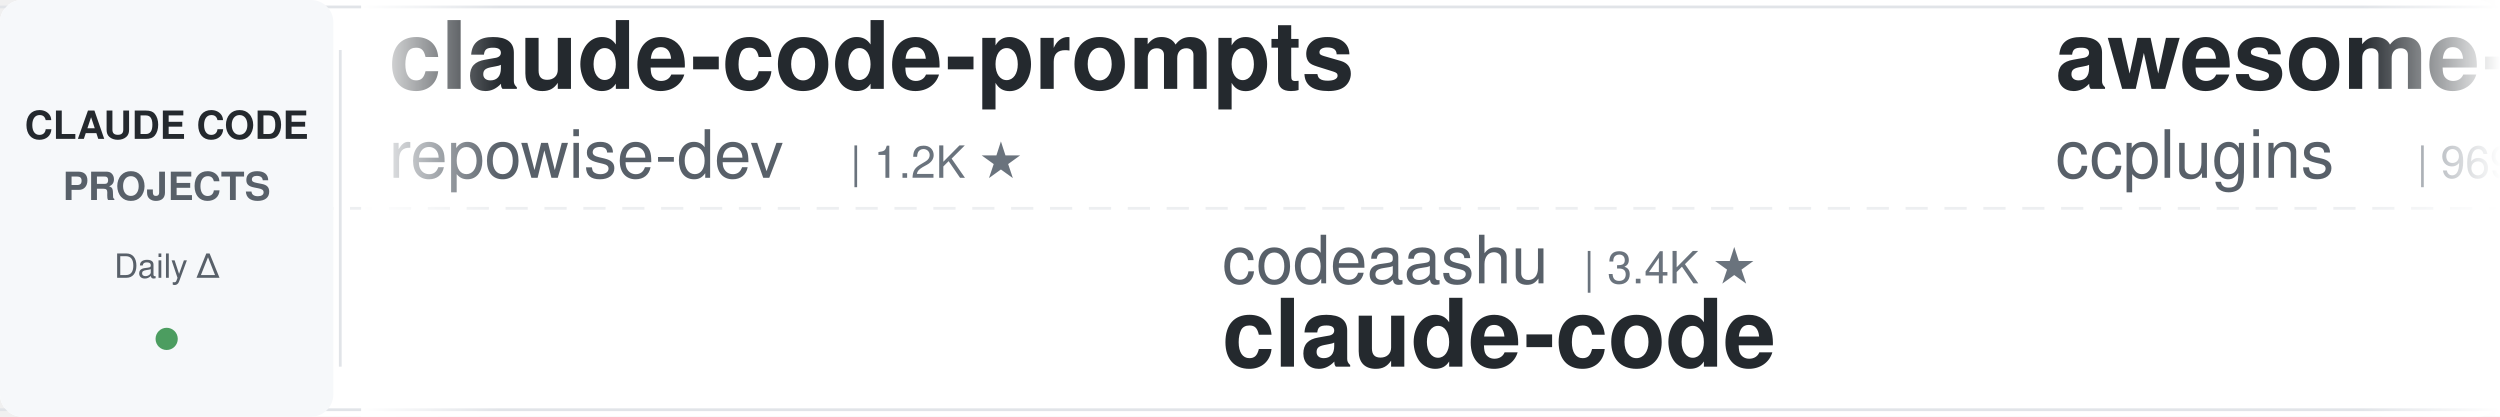
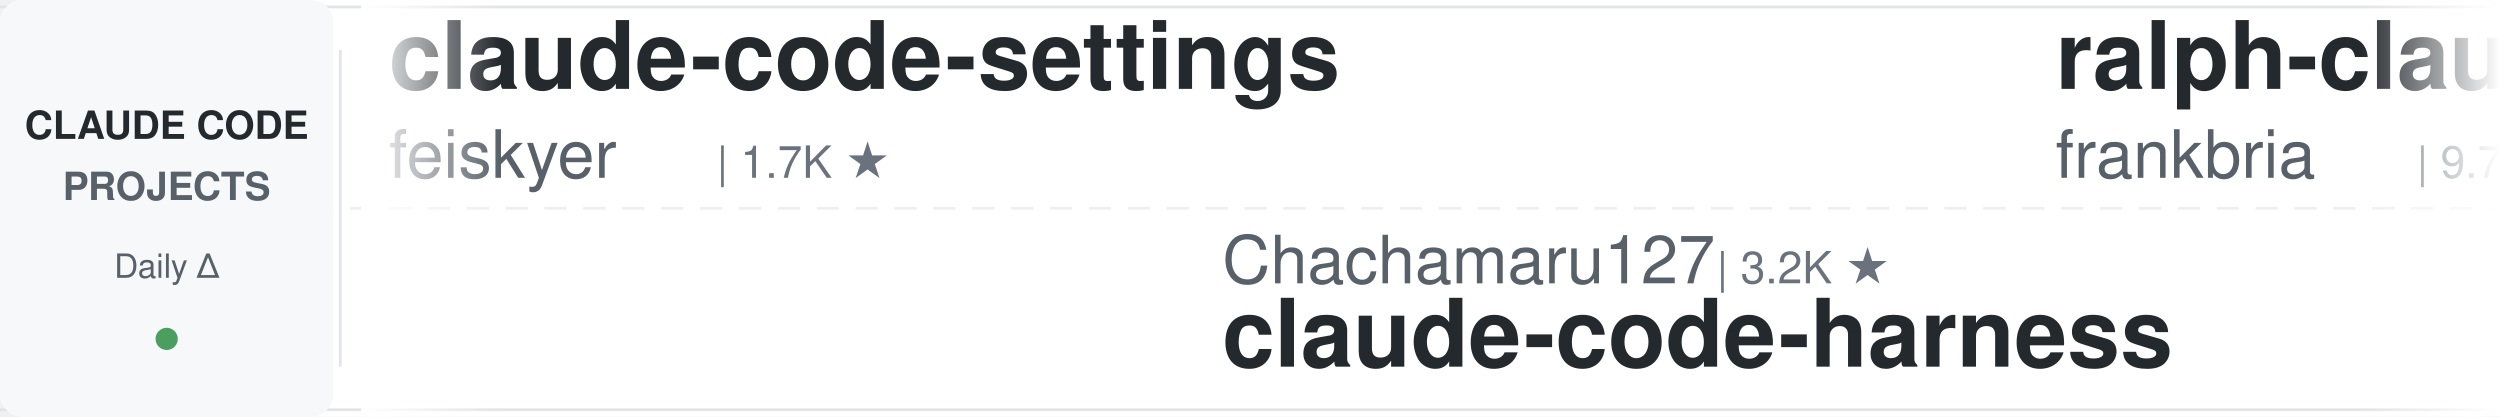
<svg xmlns="http://www.w3.org/2000/svg" width="900" height="150">
  <defs>
    <linearGradient id="awesomeLeftFade" x1="0%" y1="0%" x2="100%" y2="0%">
      <stop offset="0%" style="stop-color:#ffffff;stop-opacity:1" />
      <stop offset="100%" style="stop-color:#ffffff;stop-opacity:0" />
    </linearGradient>
    <linearGradient id="awesomeRightFade" x1="0%" y1="0%" x2="100%" y2="0%">
      <stop offset="0%" style="stop-color:#ffffff;stop-opacity:0" />
      <stop offset="100%" style="stop-color:#ffffff;stop-opacity:1" />
    </linearGradient>
  </defs>
  <rect width="900" height="150" fill="#ffffff" rx="8" />
  <rect x="0" y="2" width="900" height="1" fill="#e1e4e8" />
  <rect x="0" y="147" width="900" height="1" fill="#e1e4e8" />
  <line x1="0" y1="75" x2="900" y2="75" stroke="#e1e4e8" stroke-width="1" stroke-dasharray="8 6" opacity="0.6" />
  <rect x="0" y="0" width="120" height="150" fill="#f6f8fa" rx="8" />
  <text x="60" y="50" font-family="-apple-system, BlinkMacSystemFont, 'Segoe UI', Helvetica, Arial, sans-serif" font-size="14" font-weight="600" fill="#24292e" text-anchor="middle">CLAUDE CODE</text>
  <text x="60" y="72" font-family="-apple-system, BlinkMacSystemFont, 'Segoe UI', Helvetica, Arial, sans-serif" font-size="14" font-weight="600" fill="#586069" text-anchor="middle">PROJECTS</text>
  <text x="60" y="100" font-family="-apple-system, BlinkMacSystemFont, 'Segoe UI', Helvetica, Arial, sans-serif" font-size="12" font-weight="500" fill="#586069" text-anchor="middle">Daily Δ</text>
  <circle cx="60" cy="122" r="4" fill="#22863a" opacity="0.8" />
  <rect x="122" y="18" width="1" height="114" fill="#e1e4e8" />
  <clipPath id="awesomeTickerClip">
    <rect x="130" y="0" width="770" height="150" />
  </clipPath>
  <g clip-path="url(#awesomeTickerClip)">
    <g id="awesomeTickerItems">
      <animateTransform attributeName="transform" attributeType="XML" type="translate" from="0 0" to="-3000 0" dur="54s" repeatCount="indefinite" />
      <g transform="translate(0, 0)">
-         <text x="140" y="32" font-family="-apple-system, BlinkMacSystemFont, 'Segoe UI', Helvetica, Arial, sans-serif" font-size="34" font-weight="600" fill="#24292e">claude-code-prompts</text>
-         <text x="140" y="64" font-family="-apple-system, BlinkMacSystemFont, 'Segoe UI', Helvetica, Arial, sans-serif" font-size="24" font-weight="400" fill="#586069">repowise-dev</text>
-         <text x="306" y="64" font-family="-apple-system, BlinkMacSystemFont, 'Segoe UI', Helvetica, Arial, sans-serif" font-size="16" font-weight="500" fill="#6a737d">| 1.2K ★</text>
+         <text x="140" y="32" font-family="-apple-system, BlinkMacSystemFont, 'Segoe UI', Helvetica, Arial, sans-serif" font-size="34" font-weight="600" fill="#24292e">claude-code-settings</text>
+         <text x="140" y="64" font-family="-apple-system, BlinkMacSystemFont, 'Segoe UI', Helvetica, Arial, sans-serif" font-size="24" font-weight="400" fill="#586069">feiskyer</text>
+         <text x="258" y="64" font-family="-apple-system, BlinkMacSystemFont, 'Segoe UI', Helvetica, Arial, sans-serif" font-size="16" font-weight="500" fill="#6a737d">| 1.7K ★</text>
      </g>
      <g transform="translate(300, 0)">
-         <text x="140" y="102" font-family="-apple-system, BlinkMacSystemFont, 'Segoe UI', Helvetica, Arial, sans-serif" font-size="24" font-weight="400" fill="#586069">codeaashu</text>
-         <text x="270" y="102" font-family="-apple-system, BlinkMacSystemFont, 'Segoe UI', Helvetica, Arial, sans-serif" font-size="16" font-weight="500" fill="#6a737d">| 3.4K ★</text>
-         <text x="140" y="132" font-family="-apple-system, BlinkMacSystemFont, 'Segoe UI', Helvetica, Arial, sans-serif" font-size="34" font-weight="600" fill="#24292e">claude-code</text>
+         <text x="140" y="102" font-family="-apple-system, BlinkMacSystemFont, 'Segoe UI', Helvetica, Arial, sans-serif" font-size="24" font-weight="400" fill="#586069">Chachamaru127</text>
+         <text x="318" y="102" font-family="-apple-system, BlinkMacSystemFont, 'Segoe UI', Helvetica, Arial, sans-serif" font-size="16" font-weight="500" fill="#6a737d">| 3.2K ★</text>
+         <text x="140" y="132" font-family="-apple-system, BlinkMacSystemFont, 'Segoe UI', Helvetica, Arial, sans-serif" font-size="34" font-weight="600" fill="#24292e">claude-code-harness</text>
      </g>
      <g transform="translate(600, 0)">
-         <text x="140" y="32" font-family="-apple-system, BlinkMacSystemFont, 'Segoe UI', Helvetica, Arial, sans-serif" font-size="34" font-weight="600" fill="#24292e">awesome-claude-code-plug...</text>
-         <text x="140" y="64" font-family="-apple-system, BlinkMacSystemFont, 'Segoe UI', Helvetica, Arial, sans-serif" font-size="24" font-weight="400" fill="#586069">ccplugins</text>
-         <text x="270" y="64" font-family="-apple-system, BlinkMacSystemFont, 'Segoe UI', Helvetica, Arial, sans-serif" font-size="16" font-weight="500" fill="#6a737d">| 969 ★</text>
+         <text x="140" y="32" font-family="-apple-system, BlinkMacSystemFont, 'Segoe UI', Helvetica, Arial, sans-serif" font-size="34" font-weight="600" fill="#24292e">ralph-claude-code</text>
+         <text x="140" y="64" font-family="-apple-system, BlinkMacSystemFont, 'Segoe UI', Helvetica, Arial, sans-serif" font-size="24" font-weight="400" fill="#586069">frankbria</text>
+         <text x="270" y="64" font-family="-apple-system, BlinkMacSystemFont, 'Segoe UI', Helvetica, Arial, sans-serif" font-size="16" font-weight="500" fill="#6a737d">| 9.7K ★</text>
      </g>
      <g transform="translate(900, 0)">
-         <text x="140" y="102" font-family="-apple-system, BlinkMacSystemFont, 'Segoe UI', Helvetica, Arial, sans-serif" font-size="24" font-weight="400" fill="#586069">oboard</text>
-         <text x="234" y="102" font-family="-apple-system, BlinkMacSystemFont, 'Segoe UI', Helvetica, Arial, sans-serif" font-size="16" font-weight="500" fill="#6a737d">| 3.3K ★</text>
-         <text x="140" y="132" font-family="-apple-system, BlinkMacSystemFont, 'Segoe UI', Helvetica, Arial, sans-serif" font-size="34" font-weight="600" fill="#24292e">claude-code-rev</text>
-       </g>
-       <g transform="translate(1200, 0)">
-         <text x="140" y="32" font-family="-apple-system, BlinkMacSystemFont, 'Segoe UI', Helvetica, Arial, sans-serif" font-size="34" font-weight="600" fill="#24292e">Claude-Code-Game-Studios</text>
-         <text x="140" y="64" font-family="-apple-system, BlinkMacSystemFont, 'Segoe UI', Helvetica, Arial, sans-serif" font-size="24" font-weight="400" fill="#586069">Donchitos</text>
-         <text x="270" y="64" font-family="-apple-system, BlinkMacSystemFont, 'Segoe UI', Helvetica, Arial, sans-serif" font-size="16" font-weight="500" fill="#6a737d">| 25.9K ★</text>
-         <text x="356" y="64" font-family="-apple-system, BlinkMacSystemFont, 'Segoe UI', Helvetica, Arial, sans-serif" font-size="16" font-weight="500" fill="#22863a"> +19</text>
-       </g>
-       <g transform="translate(1500, 0)">
        <text x="140" y="102" font-family="-apple-system, BlinkMacSystemFont, 'Segoe UI', Helvetica, Arial, sans-serif" font-size="24" font-weight="400" fill="#586069">freestylefly</text>
        <text x="306" y="102" font-family="-apple-system, BlinkMacSystemFont, 'Segoe UI', Helvetica, Arial, sans-serif" font-size="16" font-weight="500" fill="#6a737d">| 131 ★</text>
        <text x="140" y="132" font-family="-apple-system, BlinkMacSystemFont, 'Segoe UI', Helvetica, Arial, sans-serif" font-size="34" font-weight="600" fill="#24292e">claude-code</text>
      </g>
+       <g transform="translate(1200, 0)">
+         <text x="140" y="32" font-family="-apple-system, BlinkMacSystemFont, 'Segoe UI', Helvetica, Arial, sans-serif" font-size="34" font-weight="600" fill="#24292e">claude-code-guide</text>
+         <text x="140" y="64" font-family="-apple-system, BlinkMacSystemFont, 'Segoe UI', Helvetica, Arial, sans-serif" font-size="24" font-weight="400" fill="#586069">zebbern</text>
+         <text x="246" y="64" font-family="-apple-system, BlinkMacSystemFont, 'Segoe UI', Helvetica, Arial, sans-serif" font-size="16" font-weight="500" fill="#6a737d">| 4.7K ★</text>
+         <text x="323" y="64" font-family="-apple-system, BlinkMacSystemFont, 'Segoe UI', Helvetica, Arial, sans-serif" font-size="16" font-weight="500" fill="#22863a"> +1</text>
+       </g>
+       <g transform="translate(1500, 0)">
+         <text x="140" y="102" font-family="-apple-system, BlinkMacSystemFont, 'Segoe UI', Helvetica, Arial, sans-serif" font-size="24" font-weight="400" fill="#586069">liuup</text>
+         <text x="222" y="102" font-family="-apple-system, BlinkMacSystemFont, 'Segoe UI', Helvetica, Arial, sans-serif" font-size="16" font-weight="500" fill="#6a737d">| 4.0K ★</text>
+         <text x="299" y="102" font-family="-apple-system, BlinkMacSystemFont, 'Segoe UI', Helvetica, Arial, sans-serif" font-size="16" font-weight="500" fill="#22863a"> +3</text>
+         <text x="140" y="132" font-family="-apple-system, BlinkMacSystemFont, 'Segoe UI', Helvetica, Arial, sans-serif" font-size="34" font-weight="600" fill="#24292e">claude-code-analysis</text>
+       </g>
      <g transform="translate(1800, 0)">
-         <text x="140" y="32" font-family="-apple-system, BlinkMacSystemFont, 'Segoe UI', Helvetica, Arial, sans-serif" font-size="34" font-weight="600" fill="#24292e">claude-code-harness</text>
-         <text x="140" y="64" font-family="-apple-system, BlinkMacSystemFont, 'Segoe UI', Helvetica, Arial, sans-serif" font-size="24" font-weight="400" fill="#586069">Chachamaru127</text>
-         <text x="318" y="64" font-family="-apple-system, BlinkMacSystemFont, 'Segoe UI', Helvetica, Arial, sans-serif" font-size="16" font-weight="500" fill="#6a737d">| 3.2K ★</text>
-         <text x="395" y="64" font-family="-apple-system, BlinkMacSystemFont, 'Segoe UI', Helvetica, Arial, sans-serif" font-size="16" font-weight="500" fill="#22863a"> +3</text>
+         <text x="140" y="32" font-family="-apple-system, BlinkMacSystemFont, 'Segoe UI', Helvetica, Arial, sans-serif" font-size="34" font-weight="600" fill="#24292e">claude-code-source-code-...</text>
+         <text x="140" y="64" font-family="-apple-system, BlinkMacSystemFont, 'Segoe UI', Helvetica, Arial, sans-serif" font-size="24" font-weight="400" fill="#586069">ghuntley</text>
+         <text x="258" y="64" font-family="-apple-system, BlinkMacSystemFont, 'Segoe UI', Helvetica, Arial, sans-serif" font-size="16" font-weight="500" fill="#6a737d">| 991 ★</text>
      </g>
      <g transform="translate(2100, 0)">
-         <text x="140" y="102" font-family="-apple-system, BlinkMacSystemFont, 'Segoe UI', Helvetica, Arial, sans-serif" font-size="24" font-weight="400" fill="#586069">SeemSeam</text>
-         <text x="258" y="102" font-family="-apple-system, BlinkMacSystemFont, 'Segoe UI', Helvetica, Arial, sans-serif" font-size="16" font-weight="500" fill="#6a737d">| 3.6K ★</text>
-         <text x="335" y="102" font-family="-apple-system, BlinkMacSystemFont, 'Segoe UI', Helvetica, Arial, sans-serif" font-size="16" font-weight="500" fill="#22863a"> +1</text>
-         <text x="140" y="132" font-family="-apple-system, BlinkMacSystemFont, 'Segoe UI', Helvetica, Arial, sans-serif" font-size="34" font-weight="600" fill="#24292e">claude_codex_bridge</text>
+         <text x="140" y="102" font-family="-apple-system, BlinkMacSystemFont, 'Segoe UI', Helvetica, Arial, sans-serif" font-size="24" font-weight="400" fill="#586069">ponponon</text>
+         <text x="258" y="102" font-family="-apple-system, BlinkMacSystemFont, 'Segoe UI', Helvetica, Arial, sans-serif" font-size="16" font-weight="500" fill="#6a737d">| 2.3K ★</text>
+         <text x="140" y="132" font-family="-apple-system, BlinkMacSystemFont, 'Segoe UI', Helvetica, Arial, sans-serif" font-size="34" font-weight="600" fill="#24292e">claude_code_src</text>
      </g>
      <g transform="translate(2400, 0)">
-         <text x="140" y="32" font-family="-apple-system, BlinkMacSystemFont, 'Segoe UI', Helvetica, Arial, sans-serif" font-size="34" font-weight="600" fill="#24292e">claude-code-cli</text>
-         <text x="140" y="64" font-family="-apple-system, BlinkMacSystemFont, 'Segoe UI', Helvetica, Arial, sans-serif" font-size="24" font-weight="400" fill="#586069">huangserva</text>
-         <text x="282" y="64" font-family="-apple-system, BlinkMacSystemFont, 'Segoe UI', Helvetica, Arial, sans-serif" font-size="16" font-weight="500" fill="#6a737d">| 629 ★</text>
+         <text x="140" y="32" font-family="-apple-system, BlinkMacSystemFont, 'Segoe UI', Helvetica, Arial, sans-serif" font-size="34" font-weight="600" fill="#24292e">free-claude-code</text>
+         <text x="140" y="64" font-family="-apple-system, BlinkMacSystemFont, 'Segoe UI', Helvetica, Arial, sans-serif" font-size="24" font-weight="400" fill="#586069">Alishahryar1</text>
+         <text x="306" y="64" font-family="-apple-system, BlinkMacSystemFont, 'Segoe UI', Helvetica, Arial, sans-serif" font-size="16" font-weight="500" fill="#6a737d">| 57.0K ★</text>
+         <text x="392" y="64" font-family="-apple-system, BlinkMacSystemFont, 'Segoe UI', Helvetica, Arial, sans-serif" font-size="16" font-weight="500" fill="#22863a"> +16</text>
      </g>
      <g transform="translate(2700, 0)">
-         <text x="140" y="102" font-family="-apple-system, BlinkMacSystemFont, 'Segoe UI', Helvetica, Arial, sans-serif" font-size="24" font-weight="400" fill="#586069">xorespesp</text>
-         <text x="270" y="102" font-family="-apple-system, BlinkMacSystemFont, 'Segoe UI', Helvetica, Arial, sans-serif" font-size="16" font-weight="500" fill="#6a737d">| 232 ★</text>
+         <text x="140" y="102" font-family="-apple-system, BlinkMacSystemFont, 'Segoe UI', Helvetica, Arial, sans-serif" font-size="24" font-weight="400" fill="#586069">VineeTagarwaL-code</text>
+         <text x="378" y="102" font-family="-apple-system, BlinkMacSystemFont, 'Segoe UI', Helvetica, Arial, sans-serif" font-size="16" font-weight="500" fill="#6a737d">| 273 ★</text>
        <text x="140" y="132" font-family="-apple-system, BlinkMacSystemFont, 'Segoe UI', Helvetica, Arial, sans-serif" font-size="34" font-weight="600" fill="#24292e">claude-code</text>
      </g>
      <g transform="translate(3000, 0)">
-         <text x="140" y="32" font-family="-apple-system, BlinkMacSystemFont, 'Segoe UI', Helvetica, Arial, sans-serif" font-size="34" font-weight="600" fill="#24292e">claude-code-prompts</text>
-         <text x="140" y="64" font-family="-apple-system, BlinkMacSystemFont, 'Segoe UI', Helvetica, Arial, sans-serif" font-size="24" font-weight="400" fill="#586069">repowise-dev</text>
-         <text x="306" y="64" font-family="-apple-system, BlinkMacSystemFont, 'Segoe UI', Helvetica, Arial, sans-serif" font-size="16" font-weight="500" fill="#6a737d">| 1.2K ★</text>
+         <text x="140" y="32" font-family="-apple-system, BlinkMacSystemFont, 'Segoe UI', Helvetica, Arial, sans-serif" font-size="34" font-weight="600" fill="#24292e">claude-code-settings</text>
+         <text x="140" y="64" font-family="-apple-system, BlinkMacSystemFont, 'Segoe UI', Helvetica, Arial, sans-serif" font-size="24" font-weight="400" fill="#586069">feiskyer</text>
+         <text x="258" y="64" font-family="-apple-system, BlinkMacSystemFont, 'Segoe UI', Helvetica, Arial, sans-serif" font-size="16" font-weight="500" fill="#6a737d">| 1.7K ★</text>
      </g>
      <g transform="translate(3300, 0)">
-         <text x="140" y="102" font-family="-apple-system, BlinkMacSystemFont, 'Segoe UI', Helvetica, Arial, sans-serif" font-size="24" font-weight="400" fill="#586069">codeaashu</text>
-         <text x="270" y="102" font-family="-apple-system, BlinkMacSystemFont, 'Segoe UI', Helvetica, Arial, sans-serif" font-size="16" font-weight="500" fill="#6a737d">| 3.4K ★</text>
-         <text x="140" y="132" font-family="-apple-system, BlinkMacSystemFont, 'Segoe UI', Helvetica, Arial, sans-serif" font-size="34" font-weight="600" fill="#24292e">claude-code</text>
+         <text x="140" y="102" font-family="-apple-system, BlinkMacSystemFont, 'Segoe UI', Helvetica, Arial, sans-serif" font-size="24" font-weight="400" fill="#586069">Chachamaru127</text>
+         <text x="318" y="102" font-family="-apple-system, BlinkMacSystemFont, 'Segoe UI', Helvetica, Arial, sans-serif" font-size="16" font-weight="500" fill="#6a737d">| 3.2K ★</text>
+         <text x="140" y="132" font-family="-apple-system, BlinkMacSystemFont, 'Segoe UI', Helvetica, Arial, sans-serif" font-size="34" font-weight="600" fill="#24292e">claude-code-harness</text>
      </g>
      <g transform="translate(3600, 0)">
-         <text x="140" y="32" font-family="-apple-system, BlinkMacSystemFont, 'Segoe UI', Helvetica, Arial, sans-serif" font-size="34" font-weight="600" fill="#24292e">awesome-claude-code-plug...</text>
-         <text x="140" y="64" font-family="-apple-system, BlinkMacSystemFont, 'Segoe UI', Helvetica, Arial, sans-serif" font-size="24" font-weight="400" fill="#586069">ccplugins</text>
-         <text x="270" y="64" font-family="-apple-system, BlinkMacSystemFont, 'Segoe UI', Helvetica, Arial, sans-serif" font-size="16" font-weight="500" fill="#6a737d">| 969 ★</text>
+         <text x="140" y="32" font-family="-apple-system, BlinkMacSystemFont, 'Segoe UI', Helvetica, Arial, sans-serif" font-size="34" font-weight="600" fill="#24292e">ralph-claude-code</text>
+         <text x="140" y="64" font-family="-apple-system, BlinkMacSystemFont, 'Segoe UI', Helvetica, Arial, sans-serif" font-size="24" font-weight="400" fill="#586069">frankbria</text>
+         <text x="270" y="64" font-family="-apple-system, BlinkMacSystemFont, 'Segoe UI', Helvetica, Arial, sans-serif" font-size="16" font-weight="500" fill="#6a737d">| 9.7K ★</text>
      </g>
      <g transform="translate(3900, 0)">
-         <text x="140" y="102" font-family="-apple-system, BlinkMacSystemFont, 'Segoe UI', Helvetica, Arial, sans-serif" font-size="24" font-weight="400" fill="#586069">oboard</text>
-         <text x="234" y="102" font-family="-apple-system, BlinkMacSystemFont, 'Segoe UI', Helvetica, Arial, sans-serif" font-size="16" font-weight="500" fill="#6a737d">| 3.3K ★</text>
-         <text x="140" y="132" font-family="-apple-system, BlinkMacSystemFont, 'Segoe UI', Helvetica, Arial, sans-serif" font-size="34" font-weight="600" fill="#24292e">claude-code-rev</text>
+         <text x="140" y="102" font-family="-apple-system, BlinkMacSystemFont, 'Segoe UI', Helvetica, Arial, sans-serif" font-size="24" font-weight="400" fill="#586069">freestylefly</text>
+         <text x="306" y="102" font-family="-apple-system, BlinkMacSystemFont, 'Segoe UI', Helvetica, Arial, sans-serif" font-size="16" font-weight="500" fill="#6a737d">| 131 ★</text>
+         <text x="140" y="132" font-family="-apple-system, BlinkMacSystemFont, 'Segoe UI', Helvetica, Arial, sans-serif" font-size="34" font-weight="600" fill="#24292e">claude-code</text>
      </g>
    </g>
  </g>
  <rect x="130" y="0" width="50" height="150" fill="url(#awesomeLeftFade)" />
  <rect x="850" y="0" width="50" height="150" fill="url(#awesomeRightFade)" />
</svg>
